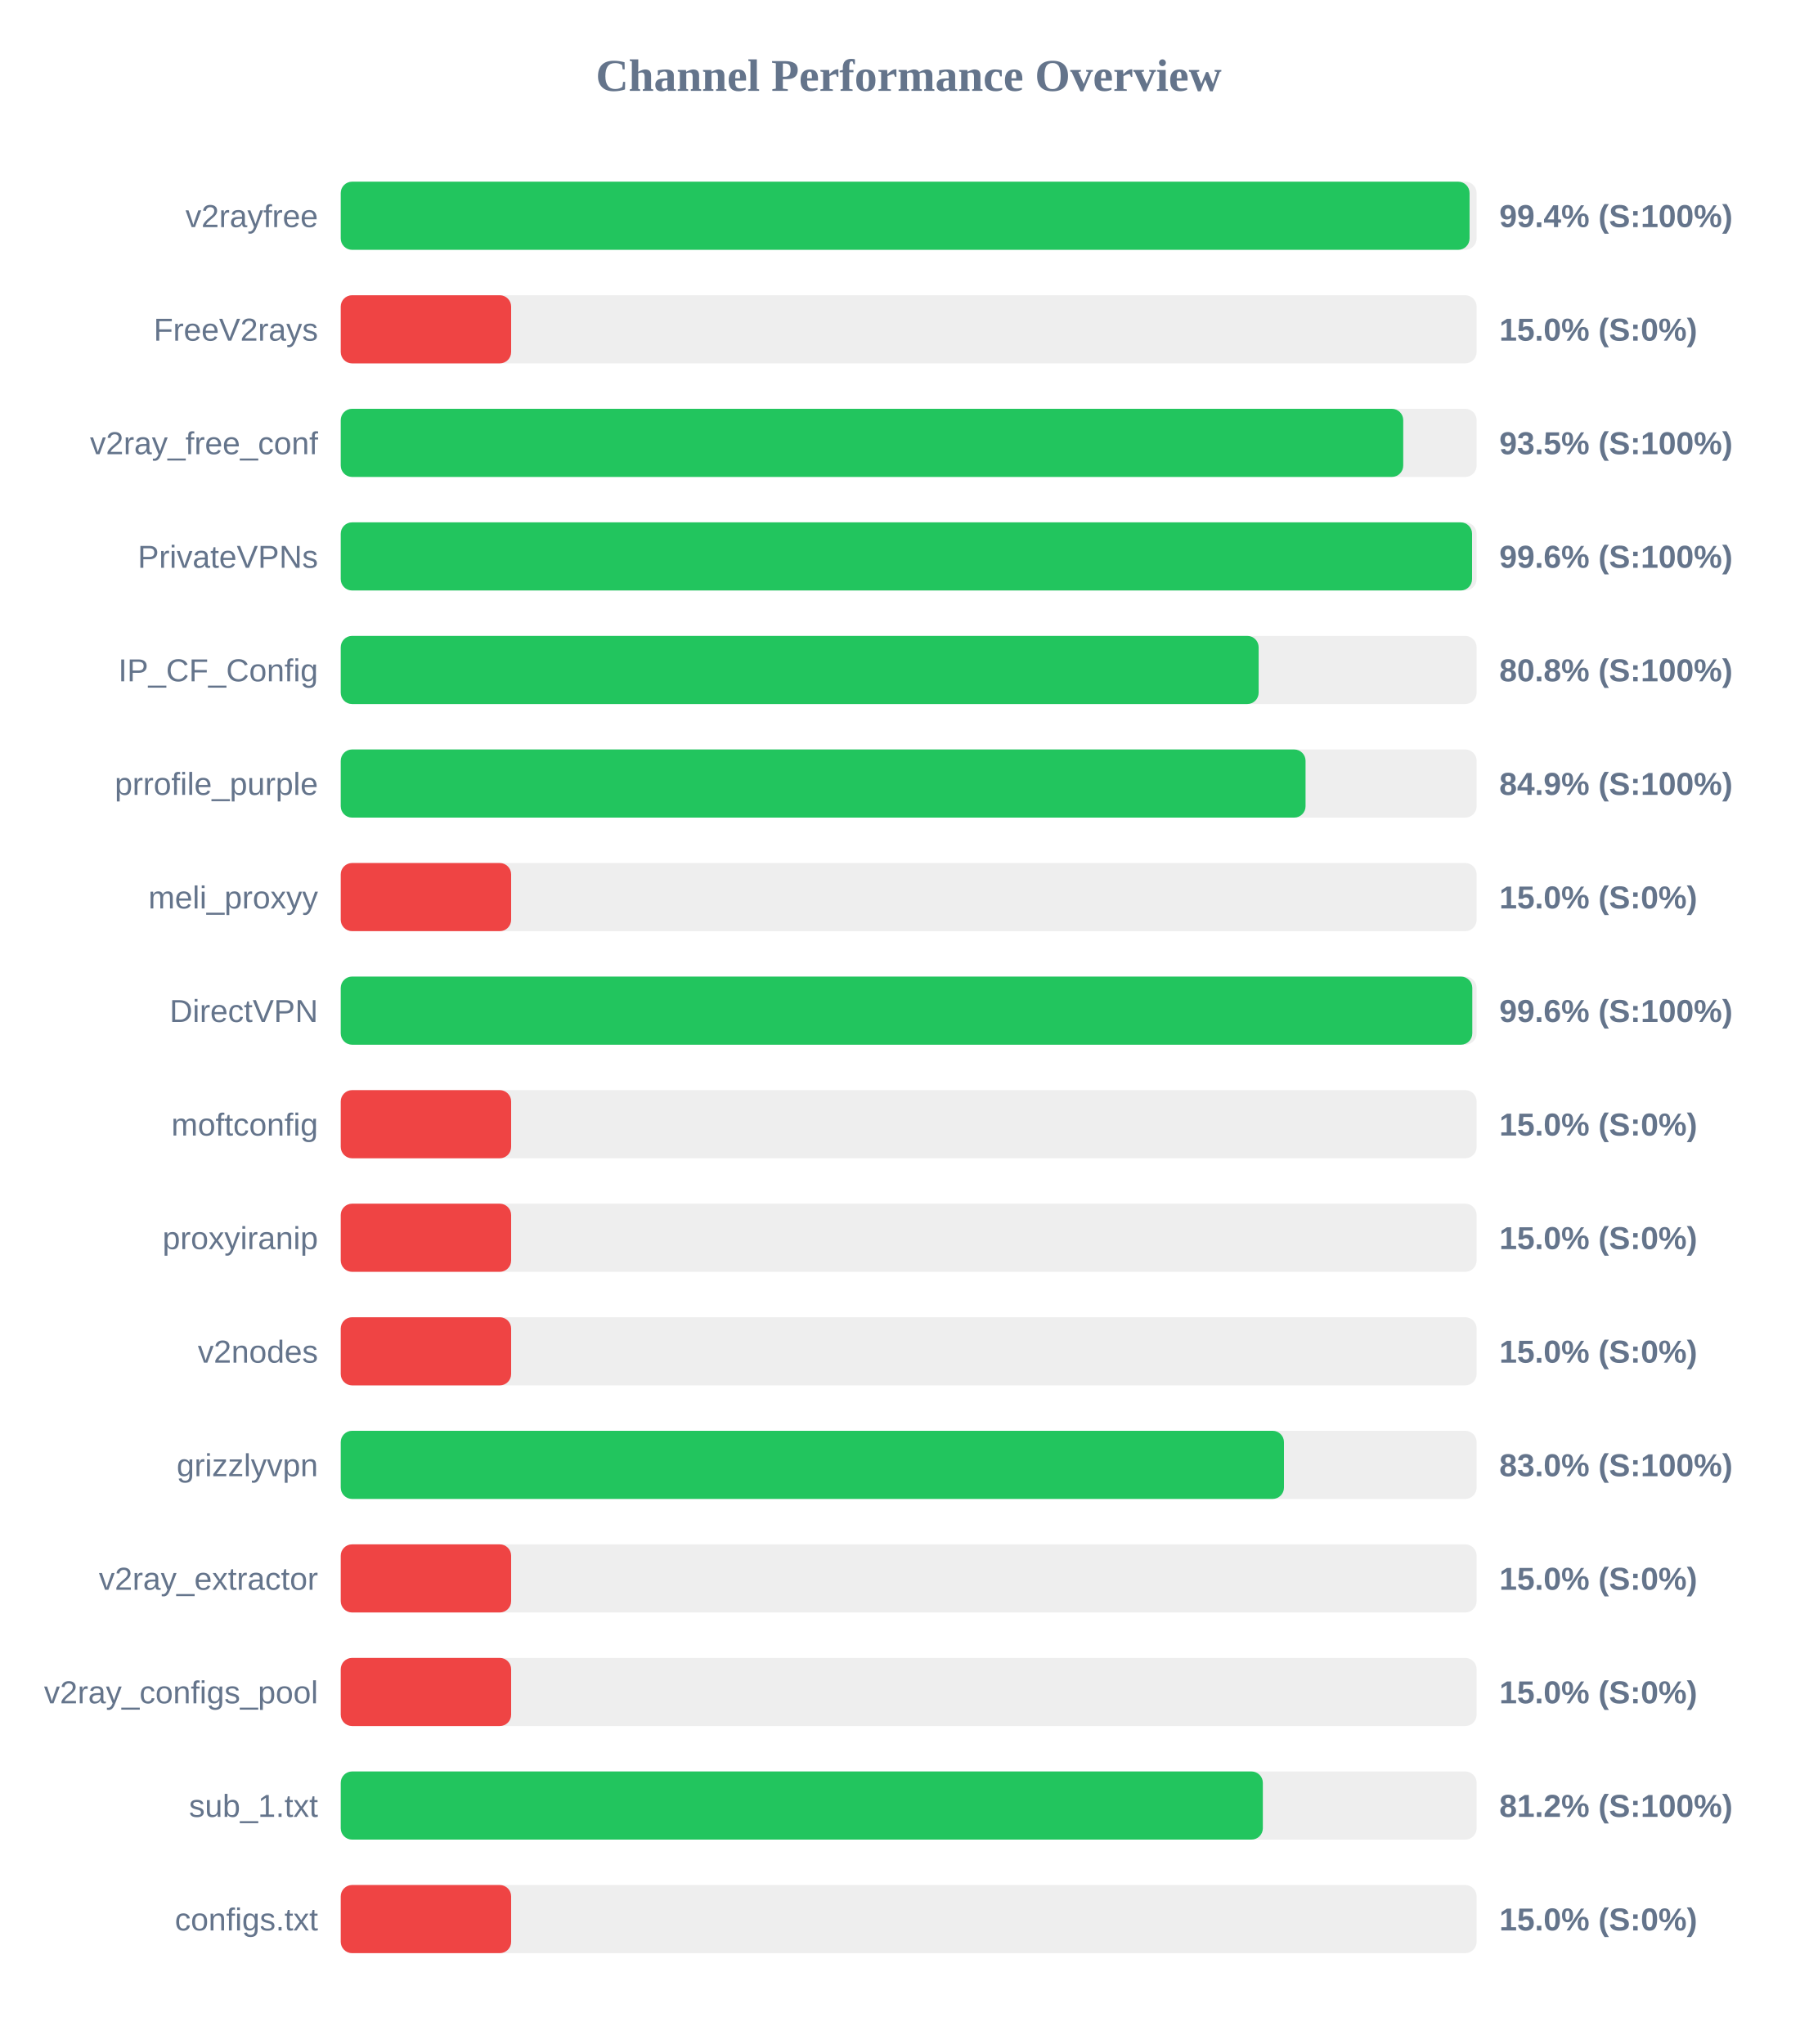
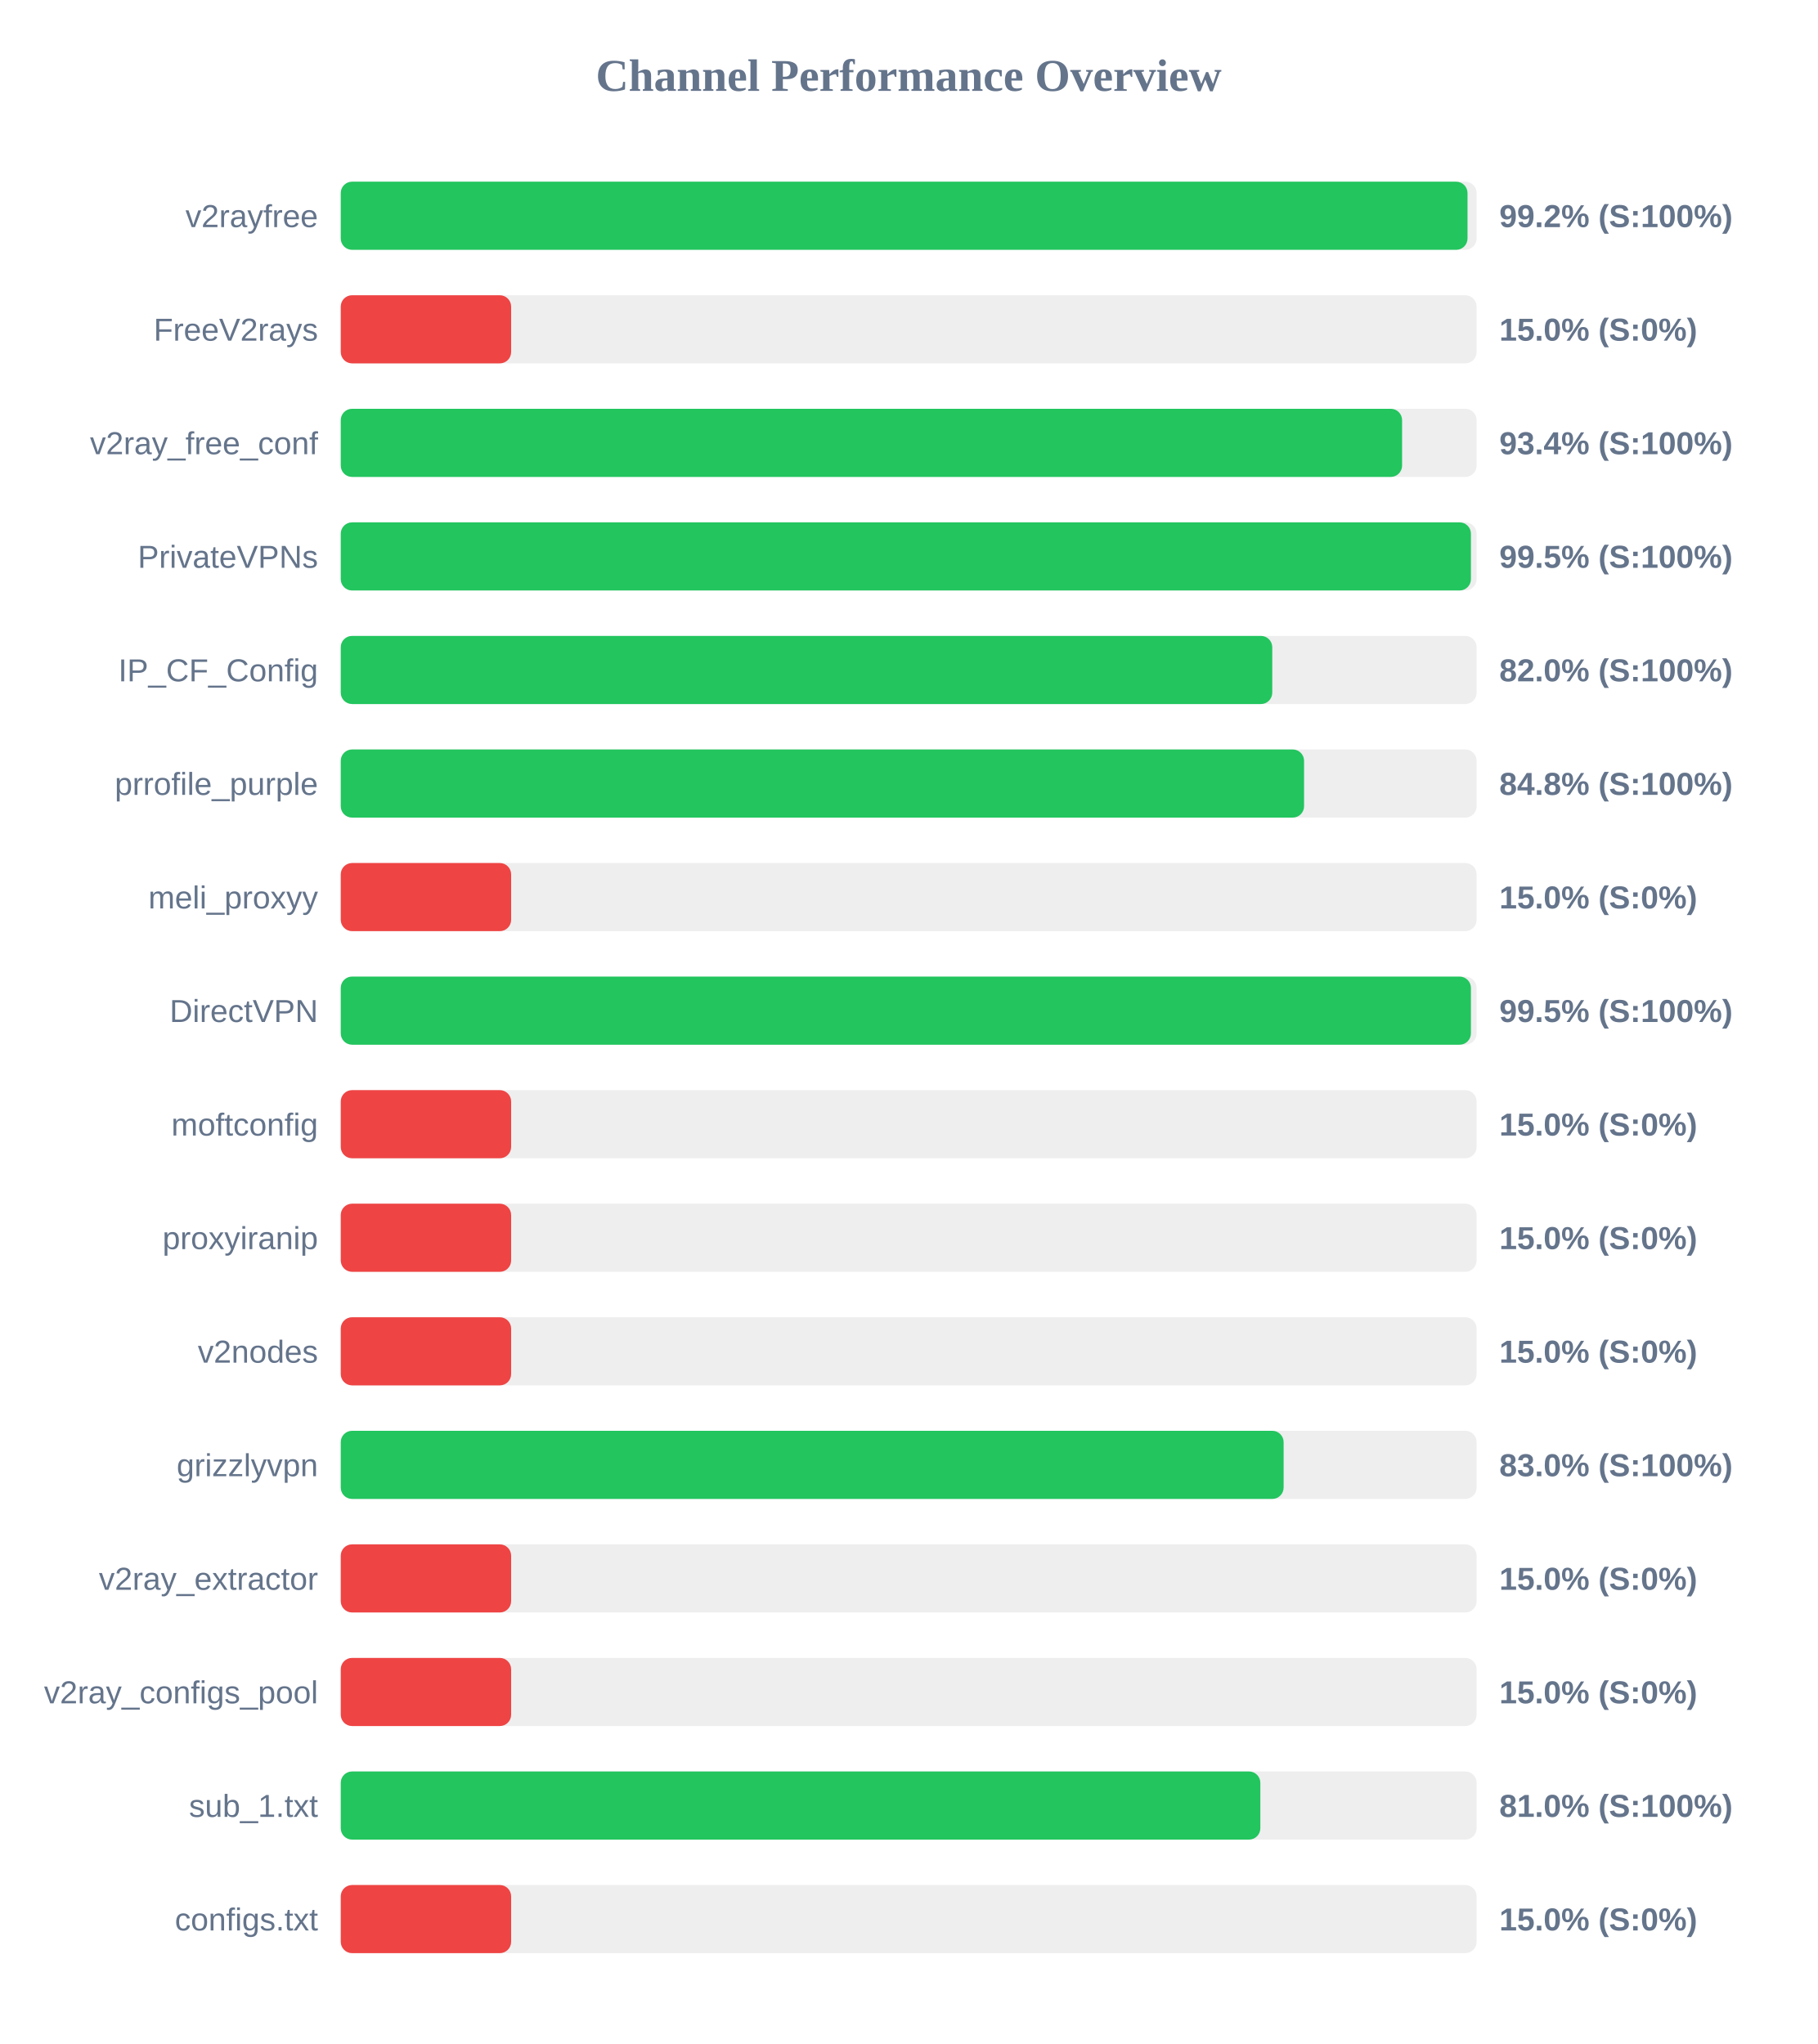
<svg xmlns="http://www.w3.org/2000/svg" width="800" height="900" version="1.1">
  <style>
        .row { font: 14px Arial; fill: #64748b; }
        .score { font: bold 14px Arial; fill: #64748b; }
    </style>
  <text x="400" y="40" text-anchor="middle" font-size="20px" font-weight="bold" fill="#64748b">Channel Performance Overview</text>
  <rect x="150" y="80" width="500" height="30" fill="#eee" rx="5" />
-   <rect x="150" y="80" width="496.9" height="30" fill="#22c55e" rx="5" />
+   <rect x="150" y="80" width="496.0" height="30" fill="#22c55e" rx="5" />
  <text x="140" y="100" text-anchor="end" class="row">v2rayfree</text>
-   <text x="660" y="100" text-anchor="start" class="score">99.4% (S:100%)</text>
+   <text x="660" y="100" text-anchor="start" class="score">99.2% (S:100%)</text>
  <rect x="150" y="130" width="500" height="30" fill="#eee" rx="5" />
  <rect x="150" y="130" width="75.0" height="30" fill="#ef4444" rx="5" />
  <text x="140" y="150" text-anchor="end" class="row">FreeV2rays</text>
  <text x="660" y="150" text-anchor="start" class="score">15.0% (S:0%)</text>
  <rect x="150" y="180" width="500" height="30" fill="#eee" rx="5" />
-   <rect x="150" y="180" width="467.7" height="30" fill="#22c55e" rx="5" />
+   <rect x="150" y="180" width="467.2" height="30" fill="#22c55e" rx="5" />
  <text x="140" y="200" text-anchor="end" class="row">v2ray_free_conf</text>
-   <text x="660" y="200" text-anchor="start" class="score">93.5% (S:100%)</text>
+   <text x="660" y="200" text-anchor="start" class="score">93.4% (S:100%)</text>
  <rect x="150" y="230" width="500" height="30" fill="#eee" rx="5" />
-   <rect x="150" y="230" width="498.0" height="30" fill="#22c55e" rx="5" />
+   <rect x="150" y="230" width="497.5" height="30" fill="#22c55e" rx="5" />
  <text x="140" y="250" text-anchor="end" class="row">PrivateVPNs</text>
-   <text x="660" y="250" text-anchor="start" class="score">99.6% (S:100%)</text>
+   <text x="660" y="250" text-anchor="start" class="score">99.5% (S:100%)</text>
  <rect x="150" y="280" width="500" height="30" fill="#eee" rx="5" />
-   <rect x="150" y="280" width="404.05" height="30" fill="#22c55e" rx="5" />
+   <rect x="150" y="280" width="410.05" height="30" fill="#22c55e" rx="5" />
  <text x="140" y="300" text-anchor="end" class="row">IP_CF_Config</text>
-   <text x="660" y="300" text-anchor="start" class="score">80.8% (S:100%)</text>
+   <text x="660" y="300" text-anchor="start" class="score">82.0% (S:100%)</text>
  <rect x="150" y="330" width="500" height="30" fill="#eee" rx="5" />
-   <rect x="150" y="330" width="424.7" height="30" fill="#22c55e" rx="5" />
+   <rect x="150" y="330" width="424.05" height="30" fill="#22c55e" rx="5" />
  <text x="140" y="350" text-anchor="end" class="row">prrofile_purple</text>
-   <text x="660" y="350" text-anchor="start" class="score">84.9% (S:100%)</text>
+   <text x="660" y="350" text-anchor="start" class="score">84.8% (S:100%)</text>
  <rect x="150" y="380" width="500" height="30" fill="#eee" rx="5" />
  <rect x="150" y="380" width="75.0" height="30" fill="#ef4444" rx="5" />
  <text x="140" y="400" text-anchor="end" class="row">meli_proxyy</text>
  <text x="660" y="400" text-anchor="start" class="score">15.0% (S:0%)</text>
  <rect x="150" y="430" width="500" height="30" fill="#eee" rx="5" />
-   <rect x="150" y="430" width="498.1" height="30" fill="#22c55e" rx="5" />
+   <rect x="150" y="430" width="497.5" height="30" fill="#22c55e" rx="5" />
  <text x="140" y="450" text-anchor="end" class="row">DirectVPN</text>
-   <text x="660" y="450" text-anchor="start" class="score">99.6% (S:100%)</text>
+   <text x="660" y="450" text-anchor="start" class="score">99.5% (S:100%)</text>
  <rect x="150" y="480" width="500" height="30" fill="#eee" rx="5" />
  <rect x="150" y="480" width="75.0" height="30" fill="#ef4444" rx="5" />
  <text x="140" y="500" text-anchor="end" class="row">moftconfig</text>
  <text x="660" y="500" text-anchor="start" class="score">15.0% (S:0%)</text>
  <rect x="150" y="530" width="500" height="30" fill="#eee" rx="5" />
  <rect x="150" y="530" width="75.0" height="30" fill="#ef4444" rx="5" />
  <text x="140" y="550" text-anchor="end" class="row">proxyiranip</text>
  <text x="660" y="550" text-anchor="start" class="score">15.0% (S:0%)</text>
  <rect x="150" y="580" width="500" height="30" fill="#eee" rx="5" />
  <rect x="150" y="580" width="75.0" height="30" fill="#ef4444" rx="5" />
  <text x="140" y="600" text-anchor="end" class="row">v2nodes</text>
  <text x="660" y="600" text-anchor="start" class="score">15.0% (S:0%)</text>
  <rect x="150" y="630" width="500" height="30" fill="#eee" rx="5" />
-   <rect x="150" y="630" width="415.2" height="30" fill="#22c55e" rx="5" />
+   <rect x="150" y="630" width="415.05" height="30" fill="#22c55e" rx="5" />
  <text x="140" y="650" text-anchor="end" class="row">grizzlyvpn</text>
  <text x="660" y="650" text-anchor="start" class="score">83.0% (S:100%)</text>
  <rect x="150" y="680" width="500" height="30" fill="#eee" rx="5" />
  <rect x="150" y="680" width="75.0" height="30" fill="#ef4444" rx="5" />
  <text x="140" y="700" text-anchor="end" class="row">v2ray_extractor</text>
  <text x="660" y="700" text-anchor="start" class="score">15.0% (S:0%)</text>
  <rect x="150" y="730" width="500" height="30" fill="#eee" rx="5" />
  <rect x="150" y="730" width="75.0" height="30" fill="#ef4444" rx="5" />
  <text x="140" y="750" text-anchor="end" class="row">v2ray_configs_pool</text>
  <text x="660" y="750" text-anchor="start" class="score">15.0% (S:0%)</text>
  <rect x="150" y="780" width="500" height="30" fill="#eee" rx="5" />
-   <rect x="150" y="780" width="405.9" height="30" fill="#22c55e" rx="5" />
+   <rect x="150" y="780" width="404.8" height="30" fill="#22c55e" rx="5" />
  <text x="140" y="800" text-anchor="end" class="row">sub_1.txt</text>
-   <text x="660" y="800" text-anchor="start" class="score">81.2% (S:100%)</text>
+   <text x="660" y="800" text-anchor="start" class="score">81.0% (S:100%)</text>
  <rect x="150" y="830" width="500" height="30" fill="#eee" rx="5" />
  <rect x="150" y="830" width="75.0" height="30" fill="#ef4444" rx="5" />
  <text x="140" y="850" text-anchor="end" class="row">configs.txt</text>
  <text x="660" y="850" text-anchor="start" class="score">15.0% (S:0%)</text>
</svg>
